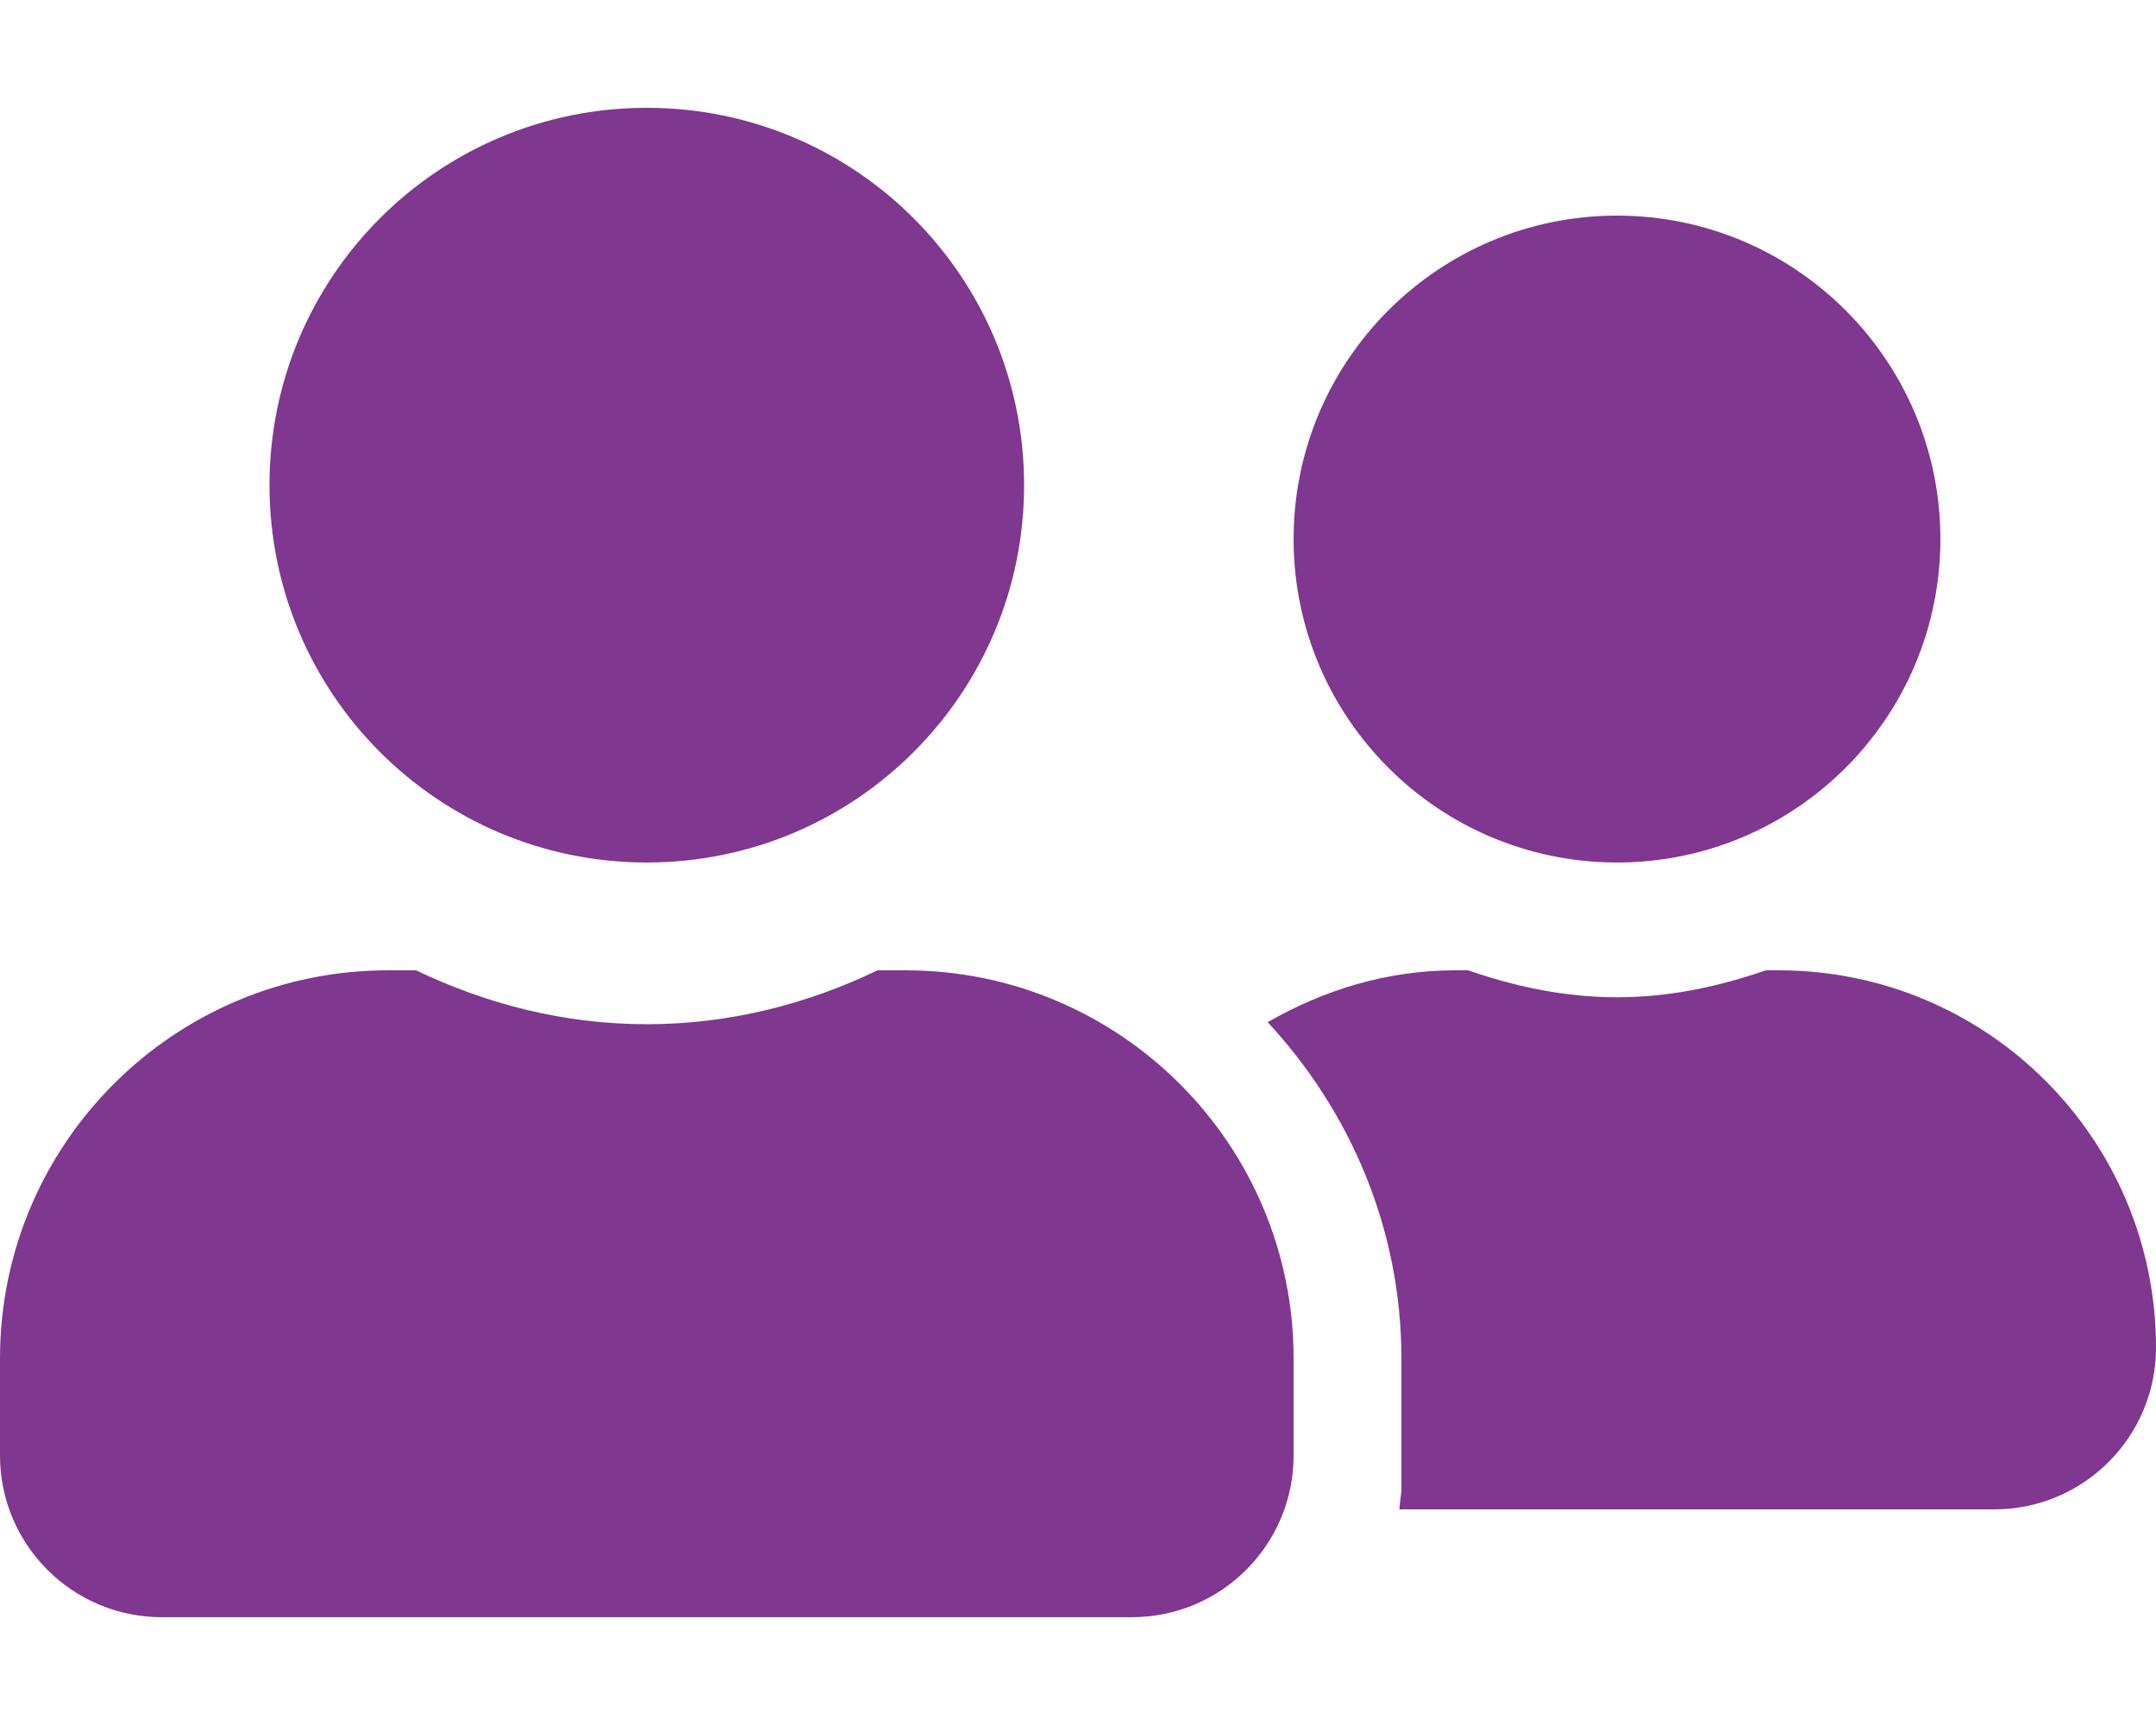
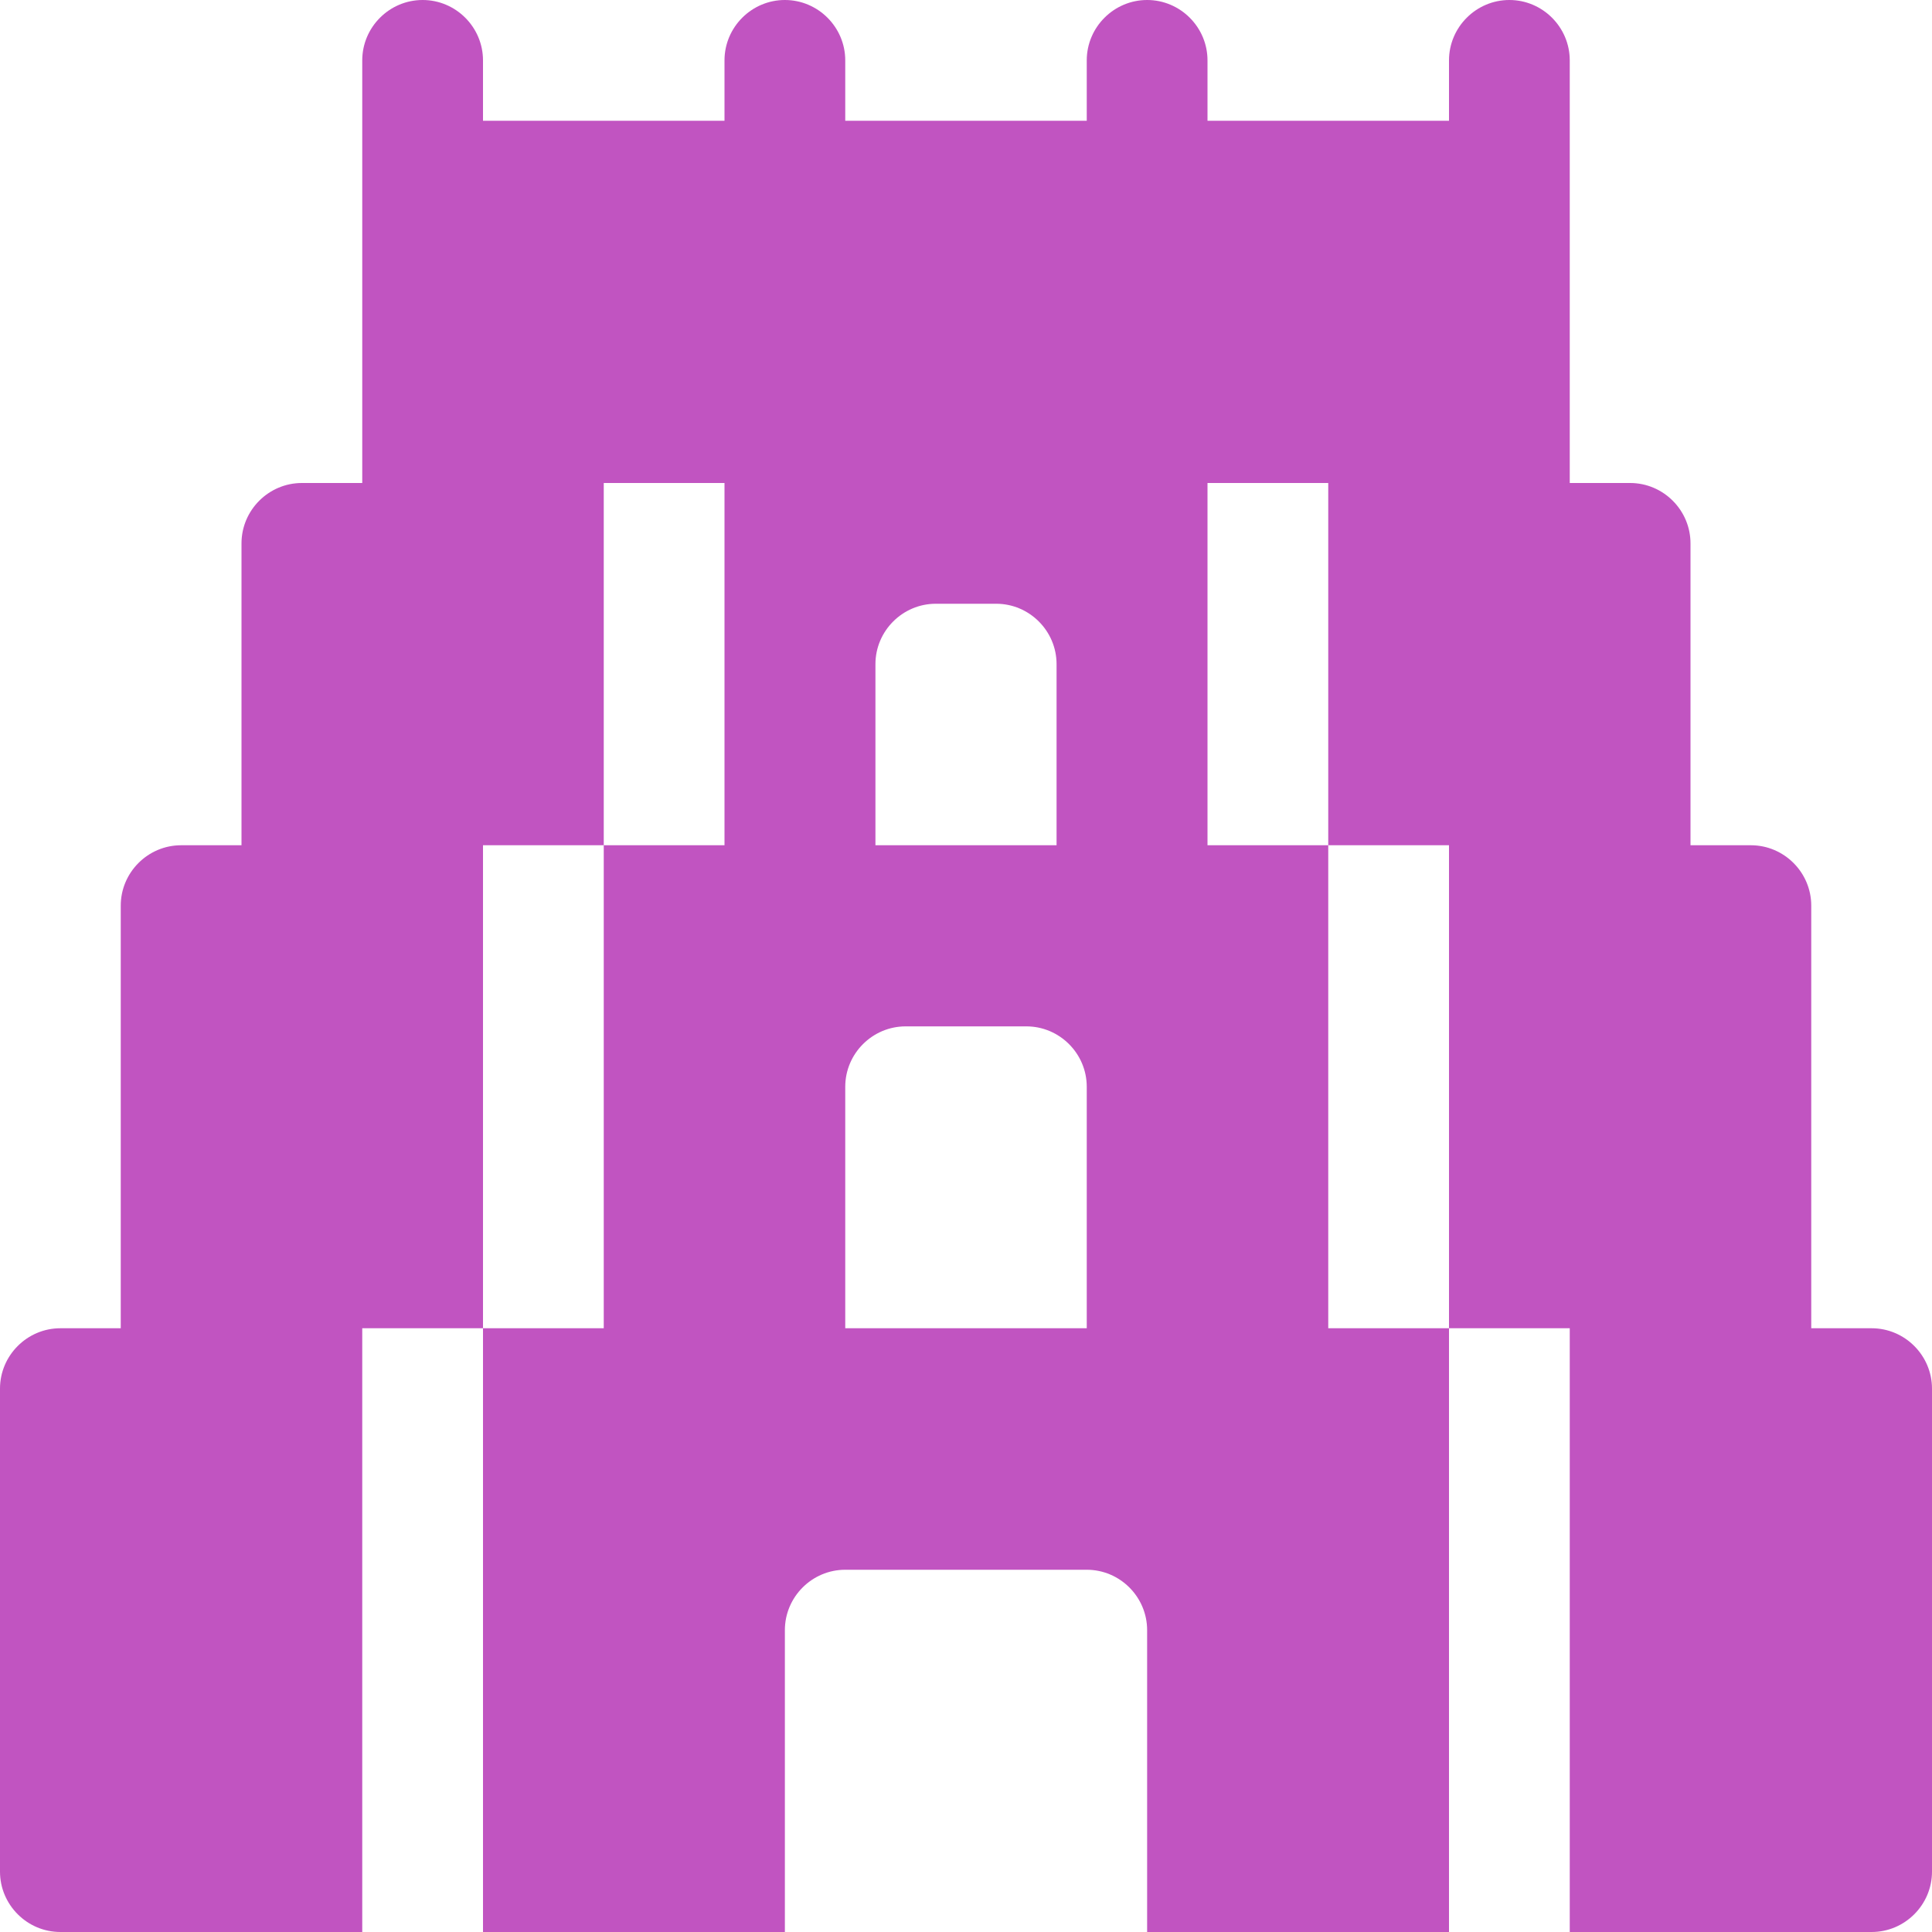
- <svg xmlns="http://www.w3.org/2000/svg" style="fill:#803790;" viewBox="0 0 640 512">
-   <path d="M192 256c61.9 0 112-50.1 112-112S253.9 32 192 32 80 82.1 80 144s50.1 112 112 112zm76.8 32h-8.3c-20.8 10-43.9 16-68.5 16s-47.6-6-68.5-16h-8.3C51.6 288 0 339.6 0 403.2V432c0 26.5 21.5 48 48 48h288c26.5 0 48-21.5 48-48v-28.8c0-63.6-51.6-115.2-115.2-115.2zM480 256c53 0 96-43 96-96s-43-96-96-96-96 43-96 96 43 96 96 96zm48 32h-3.8c-13.9 4.8-28.6 8-44.2 8s-30.3-3.2-44.2-8H432c-20.4 0-39.2 5.9-55.7 15.4 24.4 26.3 39.7 61.2 39.7 99.8v38.4c0 2.2-.5 4.3-.6 6.4H592c26.5 0 48-21.5 48-48 0-61.9-50.1-112-112-112z" />
+ <svg xmlns="http://www.w3.org/2000/svg" style="fill:#C154C1;" viewBox="0 0 512 512">
+   <path d="M496 352h-16V240c0-8.8-7.2-16-16-16h-16v-80c0-8.8-7.2-16-16-16h-16V16c0-8.8-7.2-16-16-16s-16 7.2-16 16v16h-64V16c0-8.8-7.2-16-16-16s-16 7.2-16 16v16h-64V16c0-8.8-7.2-16-16-16s-16 7.2-16 16v16h-64V16c0-8.8-7.2-16-16-16S96 7.2 96 16v112H80c-8.8 0-16 7.2-16 16v80H48c-8.8 0-16 7.2-16 16v112H16c-8.8 0-16 7.2-16 16v128c0 8.8 7.2 16 16 16h80V352h32V224h32v-96h32v96h-32v128h-32v160h80v-80c0-8.8 7.2-16 16-16h64c8.8 0 16 7.2 16 16v80h80V352h-32V224h-32v-96h32v96h32v128h32v160h80c8.8 0 16-7.2 16-16V368c0-8.8-7.2-16-16-16zM232 176c0-8.8 7.2-16 16-16h16c8.8 0 16 7.2 16 16v48h-48zm56 176h-64v-64c0-8.8 7.2-16 16-16h32c8.8 0 16 7.2 16 16z" />
</svg>
